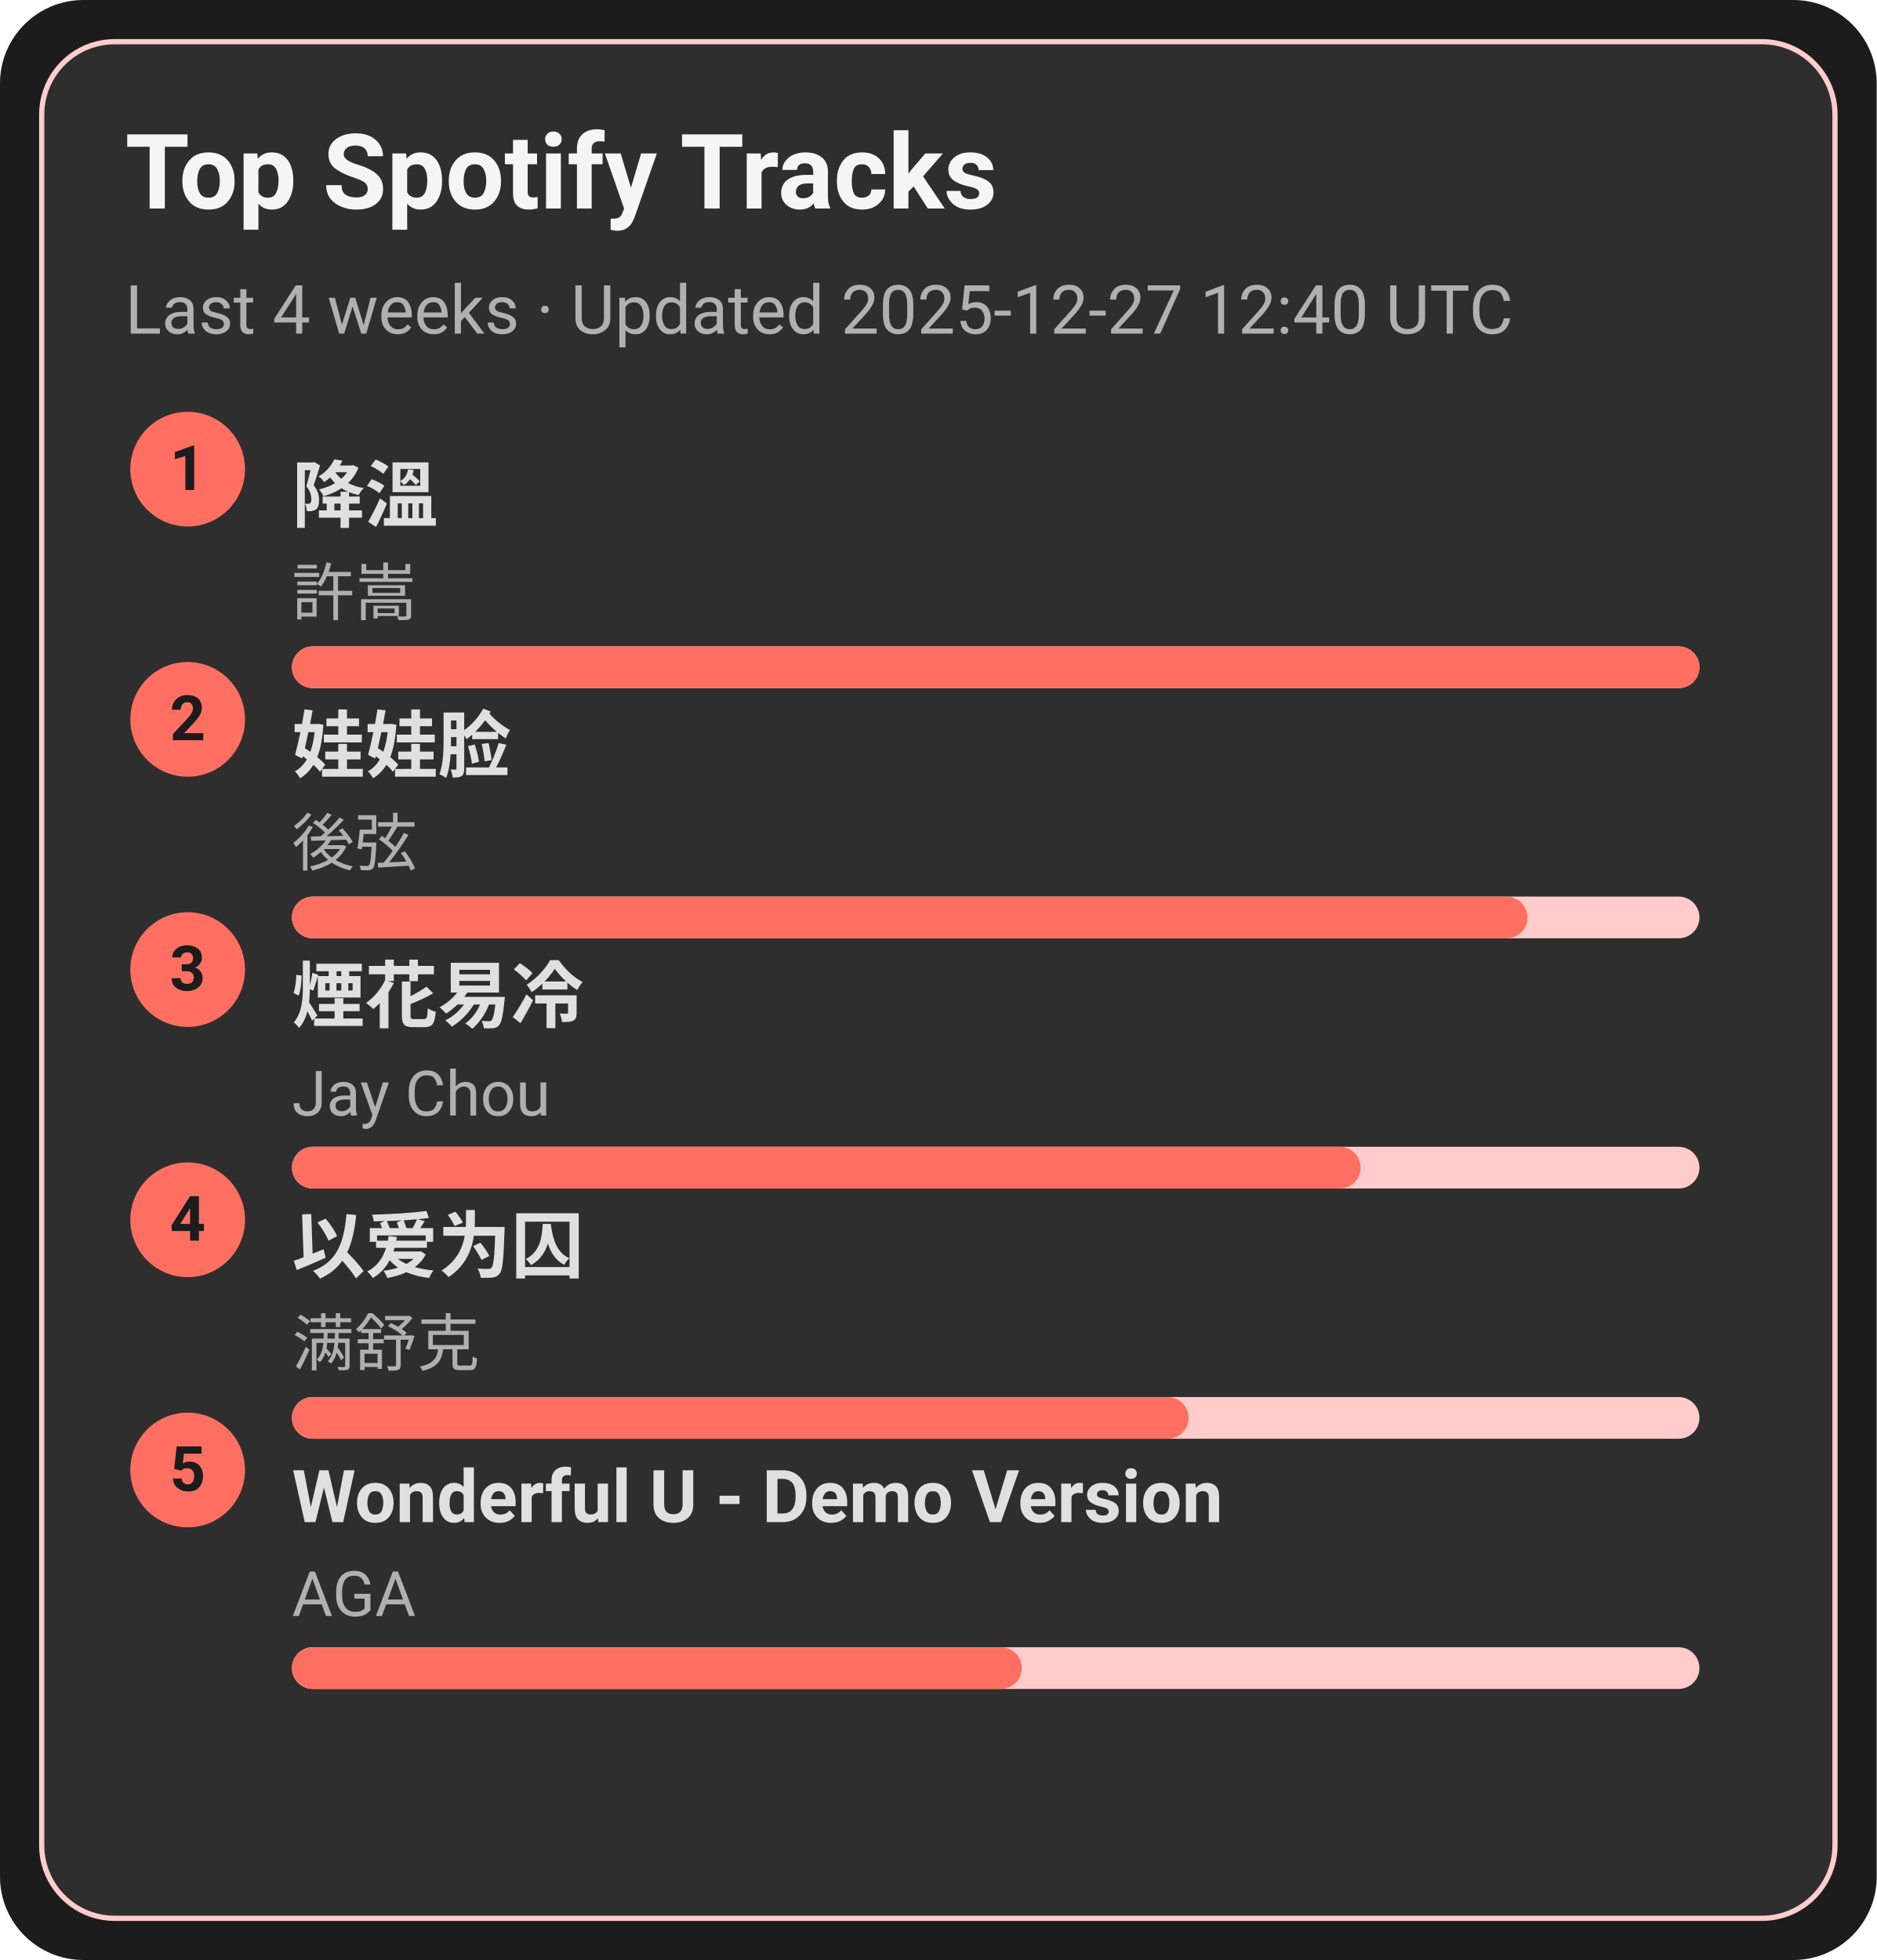
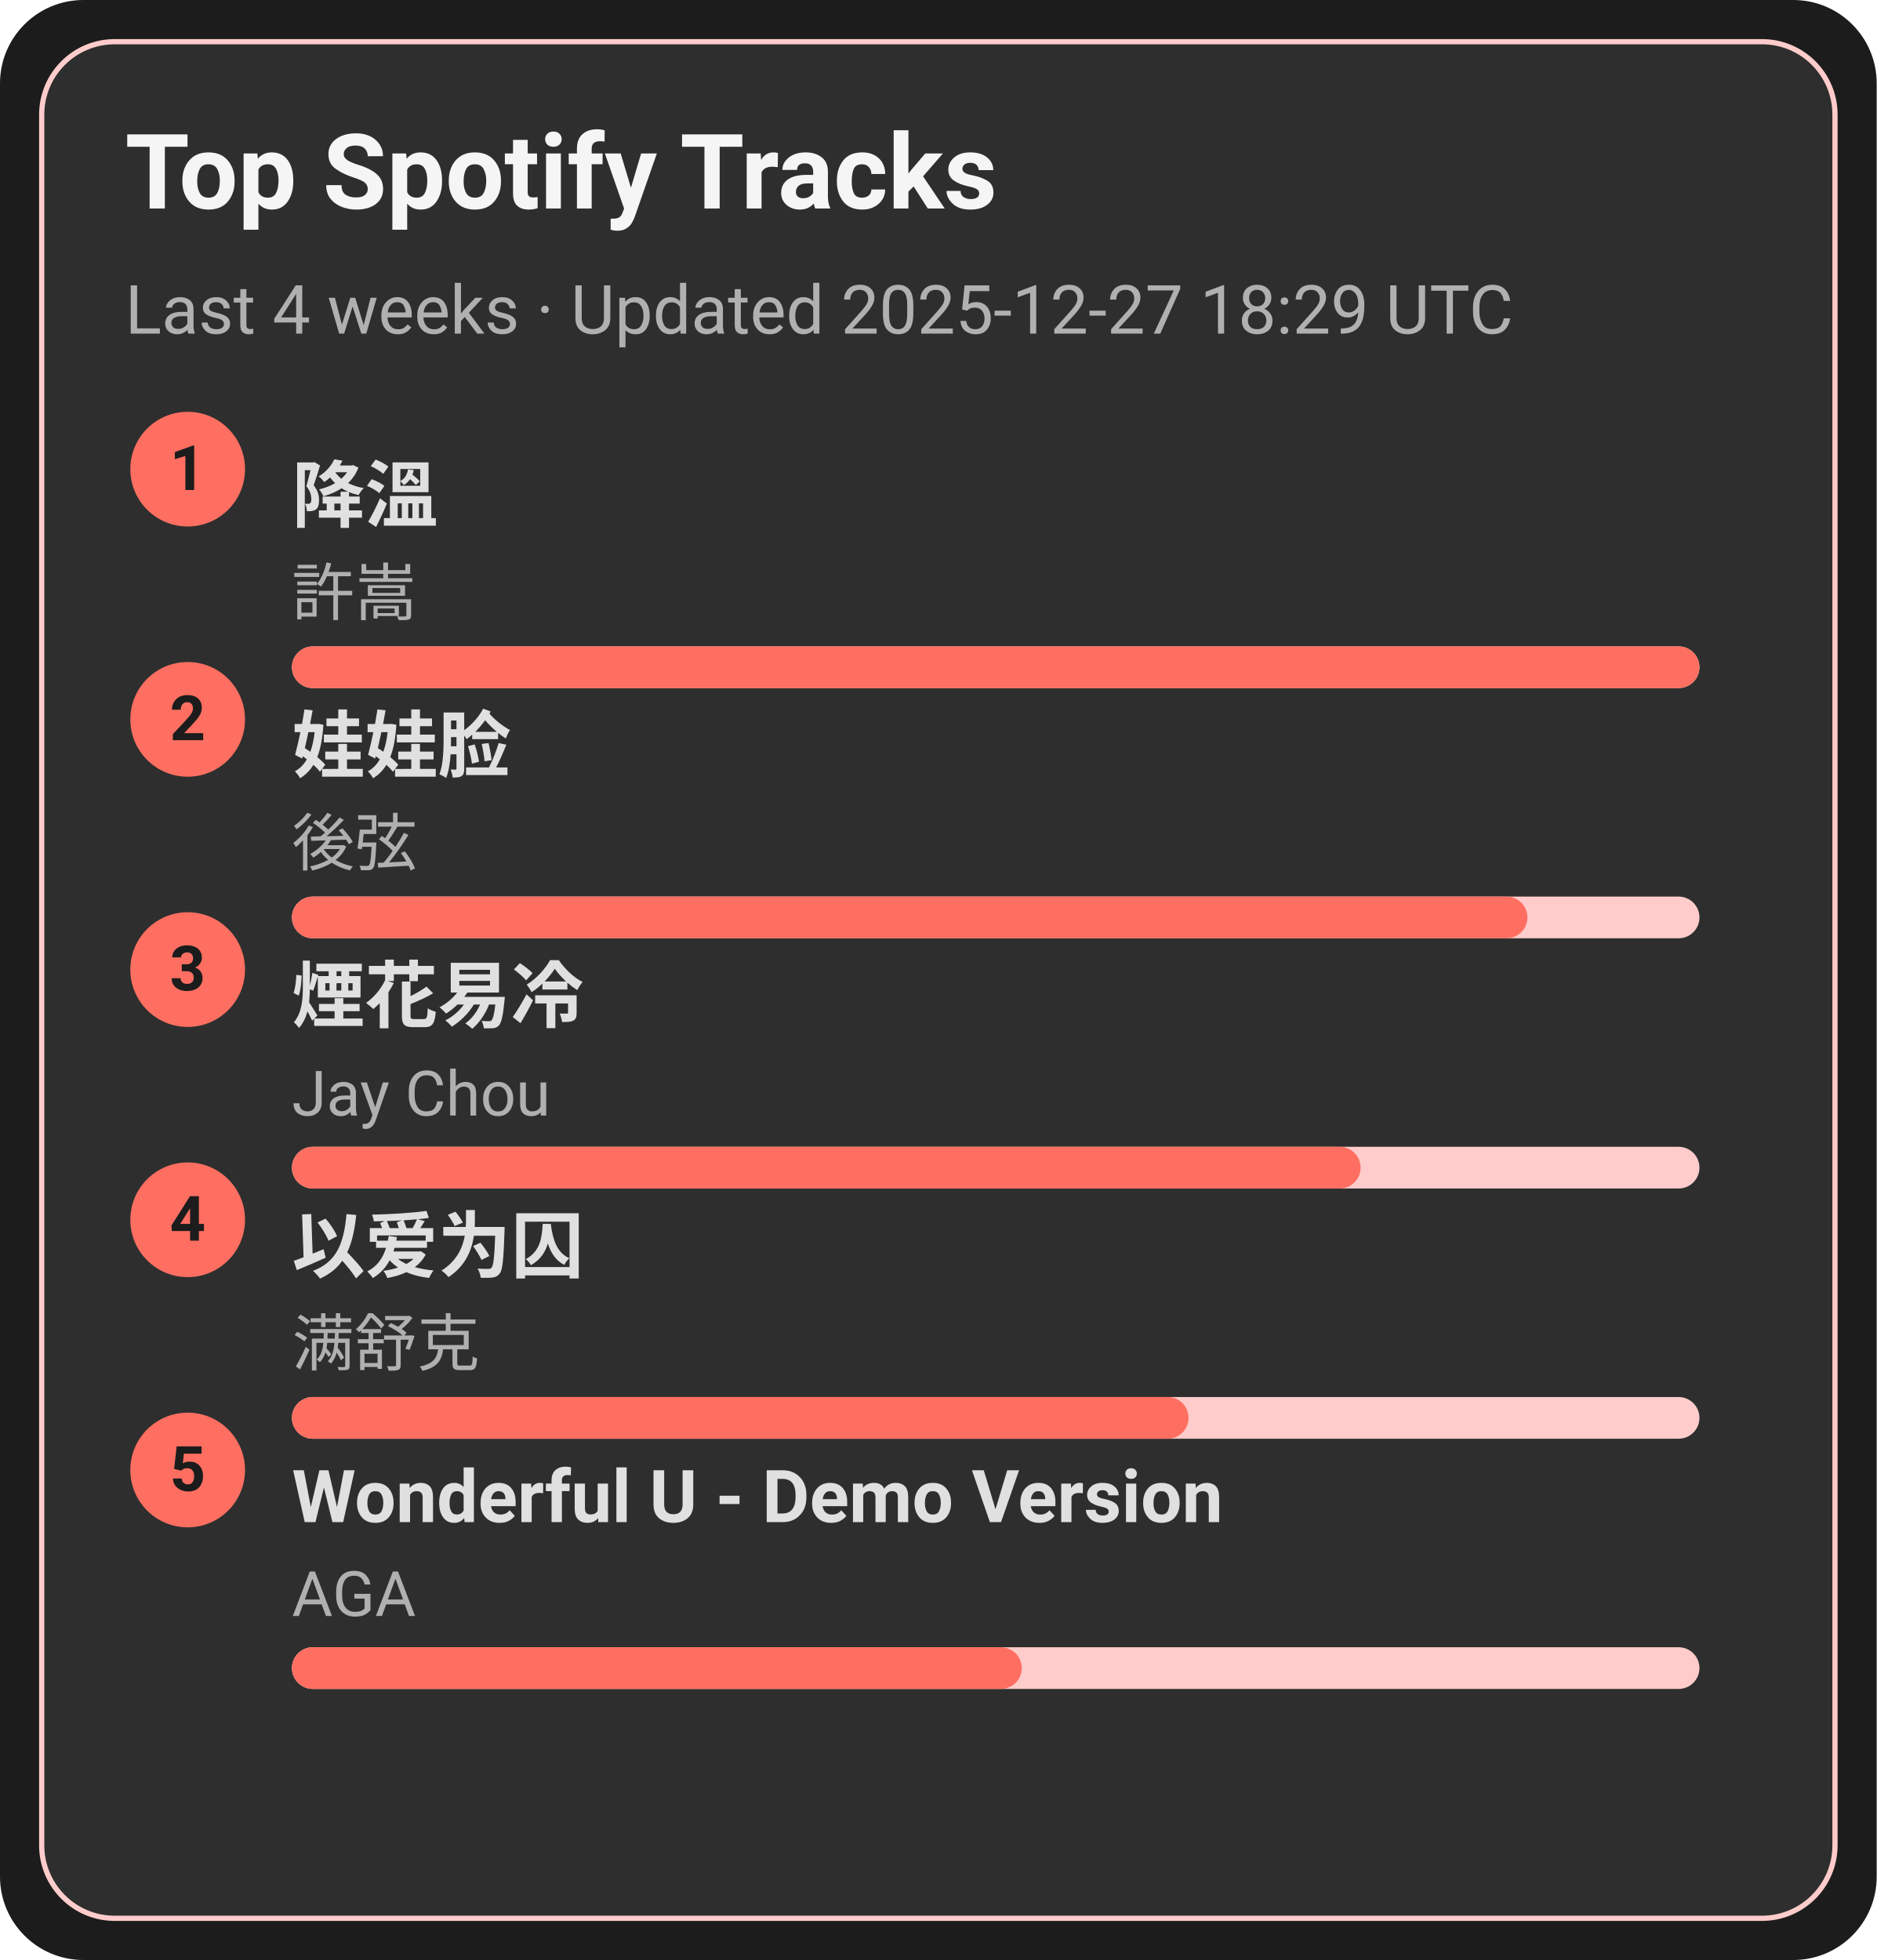
<svg xmlns="http://www.w3.org/2000/svg" width="360" height="376" viewBox="0 0 360 376">
  <style>text{font-family:-apple-system,BlinkMacSystemFont,Segoe UI,Roboto,Ubuntu,Helvetica Neue,Arial,Noto Sans,sans-serif}</style>
  <rect width="360" height="376" rx="16" fill="#1c1c1c" />
  <rect x="8" y="8" width="344" height="360" rx="14" fill="#2e2e2e" stroke="#ffcccb" />
  <text x="24" y="40" font-size="20" fill="#f5f5f5" font-weight="600">Top Spotify Tracks</text>
-   <text x="24" y="64" font-size="13" fill="#b0b0b0">Last 4 weeks · Updated 2025-12-27 12:40 UTC</text>
+   <text x="24" y="64" font-size="13" fill="#b0b0b0">Last 4 weeks · Updated 2025-12-27 18:29 UTC</text>
  <circle cx="36" cy="90" r="11" fill="#ff6f61" />
  <text x="36" y="94" text-anchor="middle" font-size="12" fill="#1c1c1c" font-weight="700">1</text>
  <a href="https://open.spotify.com/track/2q9uhrOfyOnBa3oWR1PfYT" target="_blank" rel="noopener noreferrer">
    <text x="56" y="100" font-size="14" fill="#e0e0e0" font-weight="600">降溫</text>
  </a>
  <text x="56" y="118" font-size="12" fill="#b0b0b0">許嵩</text>
  <rect x="56" y="124" width="270" height="8" rx="4" fill="#ffcccb" />
  <rect x="56" y="124" width="270" height="8" rx="4" fill="#ff6f61" />
  <circle cx="36" cy="138" r="11" fill="#ff6f61" />
  <text x="36" y="142" text-anchor="middle" font-size="12" fill="#1c1c1c" font-weight="700">2</text>
  <a href="https://open.spotify.com/track/08ouEICweFmqfgPJnRIQkE" target="_blank" rel="noopener noreferrer">
    <text x="56" y="148" font-size="14" fill="#e0e0e0" font-weight="600">娃娃脸</text>
  </a>
  <text x="56" y="166" font-size="12" fill="#b0b0b0">後弦</text>
  <rect x="56" y="172" width="270" height="8" rx="4" fill="#ffcccb" />
  <rect x="56" y="172" width="237" height="8" rx="4" fill="#ff6f61" />
  <circle cx="36" cy="186" r="11" fill="#ff6f61" />
  <text x="36" y="190" text-anchor="middle" font-size="12" fill="#1c1c1c" font-weight="700">3</text>
  <a href="https://open.spotify.com/track/24beWW0pQCJEF3IVSpIryu" target="_blank" rel="noopener noreferrer">
    <text x="56" y="196" font-size="14" fill="#e0e0e0" font-weight="600">煙花易冷</text>
  </a>
  <text x="56" y="214" font-size="12" fill="#b0b0b0">Jay Chou</text>
  <rect x="56" y="220" width="270" height="8" rx="4" fill="#ffcccb" />
  <rect x="56" y="220" width="205" height="8" rx="4" fill="#ff6f61" />
  <circle cx="36" cy="234" r="11" fill="#ff6f61" />
  <text x="36" y="238" text-anchor="middle" font-size="12" fill="#1c1c1c" font-weight="700">4</text>
  <a href="https://open.spotify.com/track/0RW2LEfGQK5BaIho6sSLqf" target="_blank" rel="noopener noreferrer">
    <text x="56" y="244" font-size="14" fill="#e0e0e0" font-weight="600">以爱为囚</text>
  </a>
  <text x="56" y="262" font-size="12" fill="#b0b0b0">满舒克</text>
  <rect x="56" y="268" width="270" height="8" rx="4" fill="#ffcccb" />
  <rect x="56" y="268" width="172" height="8" rx="4" fill="#ff6f61" />
  <circle cx="36" cy="282" r="11" fill="#ff6f61" />
  <text x="36" y="286" text-anchor="middle" font-size="12" fill="#1c1c1c" font-weight="700">5</text>
  <a href="https://open.spotify.com/track/2eSNpIOFoi1Q8wxw6CycXJ" target="_blank" rel="noopener noreferrer">
    <text x="56" y="292" font-size="14" fill="#e0e0e0" font-weight="600">Wonderful U - Demo Version</text>
  </a>
  <text x="56" y="310" font-size="12" fill="#b0b0b0">AGA</text>
  <rect x="56" y="316" width="270" height="8" rx="4" fill="#ffcccb" />
  <rect x="56" y="316" width="140" height="8" rx="4" fill="#ff6f61" />
</svg>
